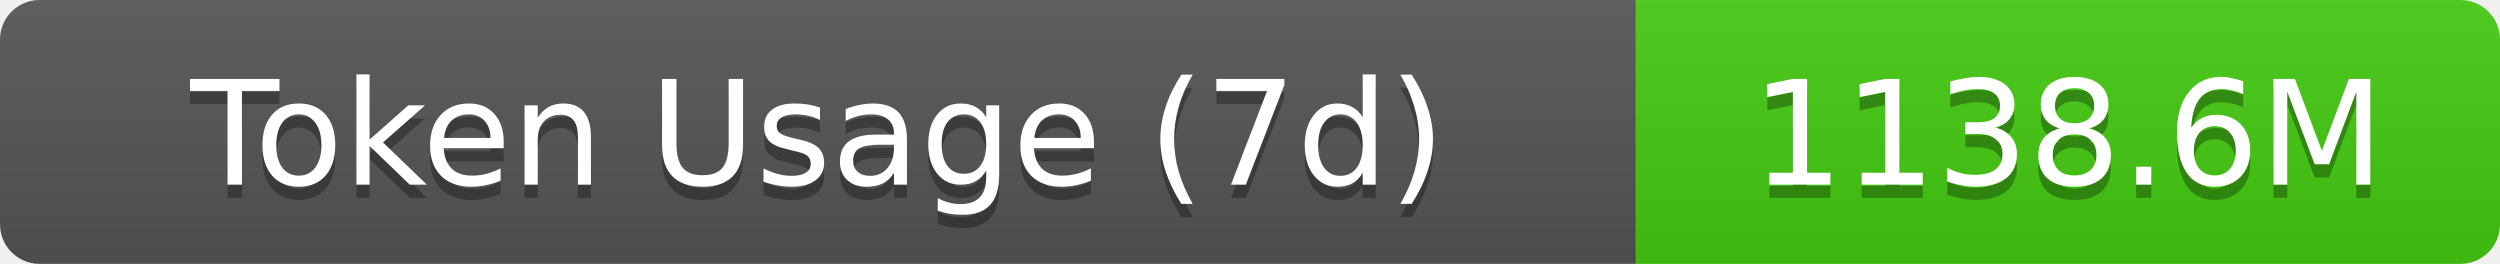
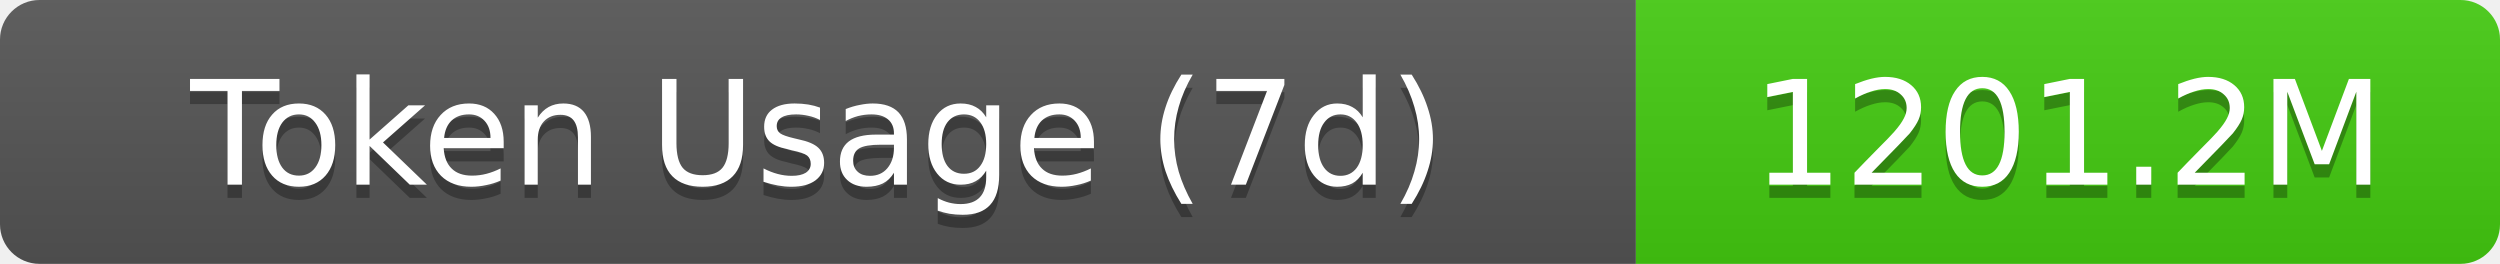
- <svg xmlns="http://www.w3.org/2000/svg" width="189.5" height="20" role="img" aria-label="Token Usage (7d): 1138.6M">
+ <svg xmlns="http://www.w3.org/2000/svg" width="189.5" height="20" role="img" aria-label="Token Usage (7d): 1201.2M">
  <linearGradient id="s" x2="0" y2="100%">
    <stop offset="0" stop-color="#bbb" stop-opacity=".1" />
    <stop offset="1" stop-opacity=".1" />
  </linearGradient>
  <clipPath id="r">
    <rect width="189.5" height="20" rx="3" fill="#fff" />
  </clipPath>
  <g clip-path="url(#r)">
    <rect width="124" height="20" fill="#555" />
    <rect x="124" width="65.5" height="20" fill="#4c1" />
    <rect width="189.5" height="20" fill="url(#s)" />
  </g>
  <g fill="#fff" text-anchor="middle" font-family="Verdana,Geneva,DejaVu Sans,sans-serif" text-rendering="geometricPrecision" font-size="11">
    <text aria-hidden="true" x="62" y="15" fill="#010101" fill-opacity=".3">Token Usage (7d)</text>
    <text x="62" y="14">Token Usage (7d)</text>
-     <text aria-hidden="true" x="156.75" y="15" fill="#010101" fill-opacity=".3">1138.6M</text>
-     <text x="156.75" y="14">1138.6M</text>
+     <text aria-hidden="true" x="156.75" y="15" fill="#010101" fill-opacity=".3">1201.2M</text>
+     <text x="156.75" y="14">1201.2M</text>
  </g>
</svg>
